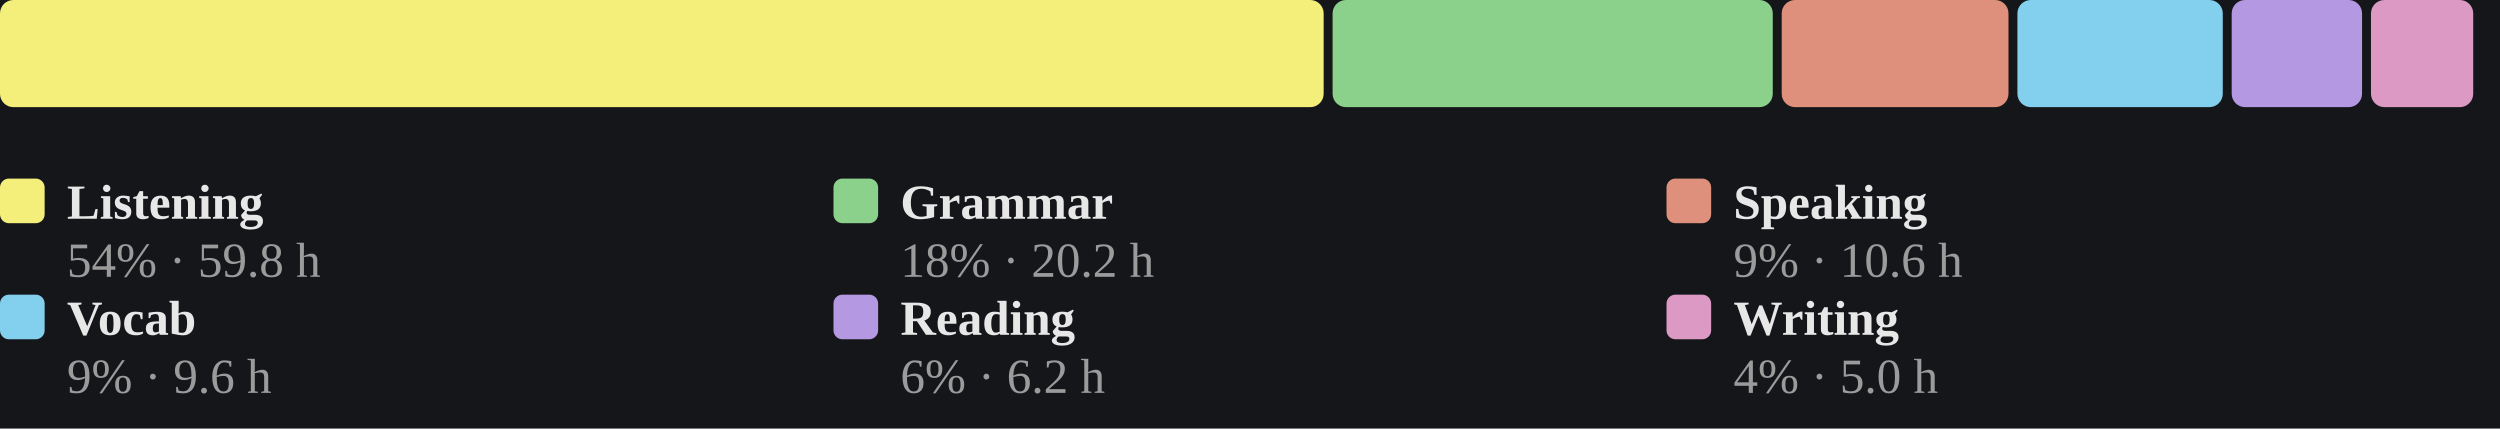
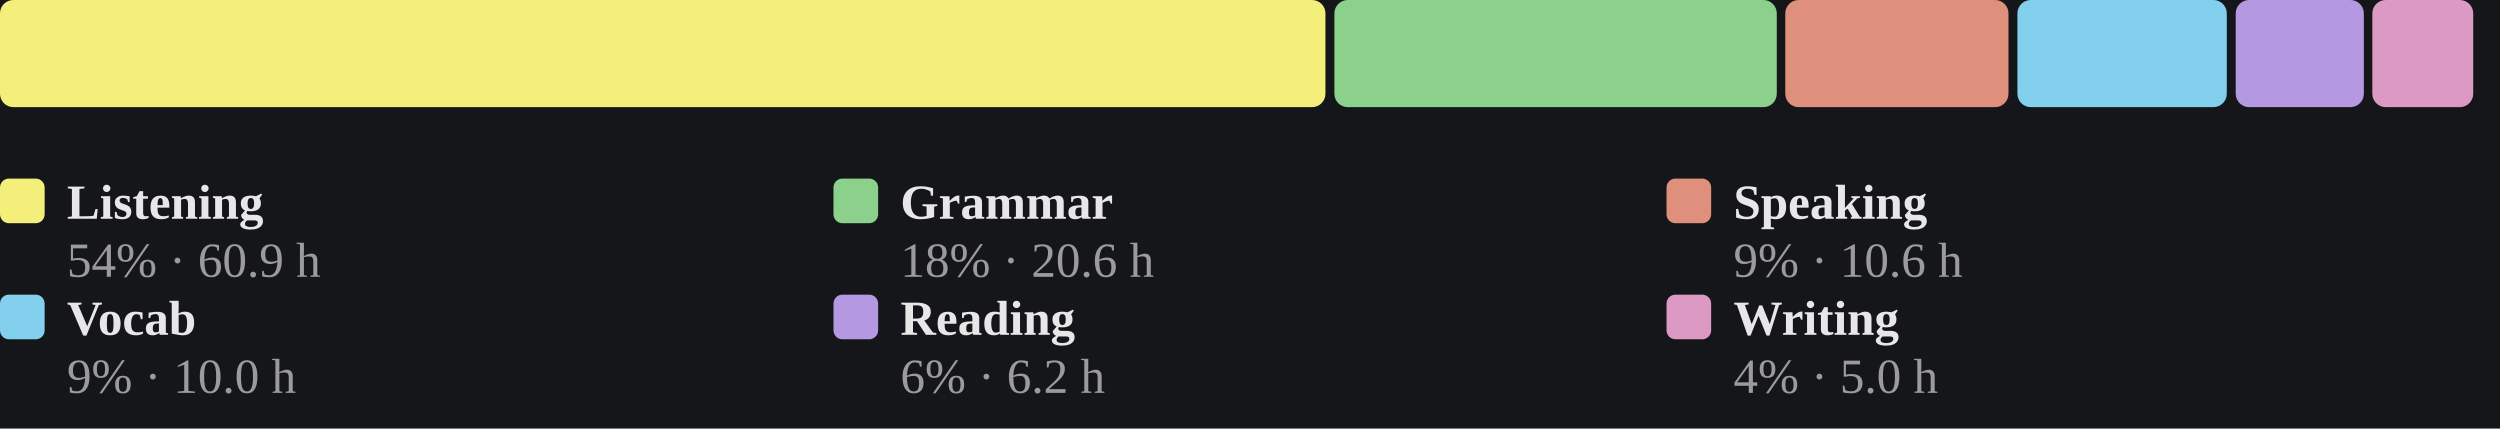
<svg xmlns="http://www.w3.org/2000/svg" viewBox="0 0 560 96" width="100%" role="img" aria-label="Share of estimated study time across all six skills, largest first">
  <style>
/* per-skill colour switch: set via a sk-* class on a wrapping element, read
   by the mark rules below (falls back to the neutral accent on aggregate
   charts that aren't scoped to one skill, e.g. the calendar or day-of-week) */
.sk-listening{--pc:#f4ee7b}
.sk-grammar{--pc:#8bd08b}
.sk-vocab{--pc:#82d0ed}
.sk-reading{--pc:#b498e1}
.sk-writing{--pc:#db99c3}
.sk-speaking{--pc:#de907c}
.p-title{fill:#e7e7e7;font-size:12px;font-weight:700}
.p-sub{fill:#9b9b9b;font-size:10px}
.p-unit{fill:#9b9b9b;font-size:10px}
.p-axis{fill:#9b9b9b;font-size:9.5px}
.p-grid{stroke:#2c2e34;stroke-width:1;stroke-dasharray:2,3}
.p-base{stroke:#2c2e34;stroke-width:1}
.p-tick{stroke:#2c2e34;stroke-width:1}
.p-xlab{fill:#9b9b9b;font-size:9px;text-anchor:middle}
.p-line{fill:none;stroke:var(--pc,#7ea9ec);stroke-width:2;stroke-linejoin:round;stroke-linecap:round}
.p-area{fill:var(--pc,#7ea9ec);opacity:.12}
.p-end{fill:var(--pc,#7ea9ec);stroke:#15161a;stroke-width:2}
.p-endlab{fill:#c3c4c8;font-size:10px;text-anchor:end;font-weight:700}
.b-bar{fill:var(--pc,#7ea9ec)}
.b-bar:hover{fill:#a9c6f5;opacity:.9}
.d-lab{fill:#9b9b9b;font-size:10px;text-anchor:middle}
.d-val{fill:#c3c4c8;font-size:10px;text-anchor:middle;font-weight:700}
/* heatmap */
.hm-mon{fill:#9b9b9b;font-size:10px}
.hm-dow{fill:#9b9b9b;font-size:9px;text-anchor:end}
rect:hover{opacity:.82}
/* horizontal bars */
.h-cat{fill:#e7e7e7;font-size:12px;text-anchor:end;dominant-baseline:middle}
.h-track{fill:#2c2e34;opacity:.5}
.h-fill{fill:var(--pc,#7ea9ec)}
.h-val{fill:#c3c4c8;font-size:11px;font-weight:700;dominant-baseline:middle}
.ts-lab{fill:#e7e7e7;font-size:11px;font-weight:700}
.ts-val{fill:#9b9b9b;font-size:11px}
</style>
  <rect x="0" y="0" width="100%" height="100%" fill="#15161a" />
-   <rect x="0.0" y="0" width="296.5" height="24" rx="3" fill="#f4ee7b" />
-   <rect x="298.5" y="0" width="98.6" height="24" rx="3" fill="#8bd08b" />
-   <rect x="399.1" y="0" width="50.8" height="24" rx="3" fill="#de907c" />
-   <rect x="451.9" y="0" width="46.0" height="24" rx="3" fill="#82d0ed" />
-   <rect x="499.9" y="0" width="29.2" height="24" rx="3" fill="#b498e1" />
-   <rect x="531.1" y="0" width="22.9" height="24" rx="3" fill="#db99c3" />
+   <rect x="0.0" y="0" width="296.9" height="24" rx="3" fill="#f4ee7b" />
+   <rect x="298.9" y="0" width="99.1" height="24" rx="3" fill="#8bd08b" />
+   <rect x="399.9" y="0" width="50.0" height="24" rx="3" fill="#de907c" />
+   <rect x="451.9" y="0" width="46.9" height="24" rx="3" fill="#82d0ed" />
+   <rect x="500.8" y="0" width="28.7" height="24" rx="3" fill="#b498e1" />
+   <rect x="531.4" y="0" width="22.6" height="24" rx="3" fill="#db99c3" />
  <rect x="0.0" y="40" width="10" height="10" rx="2" fill="#f4ee7b" />
  <text class="ts-lab" x="15.0" y="49">Listening</text>
-   <text class="ts-val" x="15.0" y="62">54% · 59.8 h</text>
+   <text class="ts-val" x="15.0" y="62">54% · 60.9 h</text>
  <rect x="186.7" y="40" width="10" height="10" rx="2" fill="#8bd08b" />
  <text class="ts-lab" x="201.7" y="49">Grammar</text>
-   <text class="ts-val" x="201.7" y="62">18% · 20.2 h</text>
+   <text class="ts-val" x="201.7" y="62">18% · 20.6 h</text>
  <rect x="373.3" y="40" width="10" height="10" rx="2" fill="#de907c" />
  <text class="ts-lab" x="388.3" y="49">Speaking</text>
  <text class="ts-val" x="388.3" y="62">9% · 10.6 h</text>
  <rect x="0.0" y="66" width="10" height="10" rx="2" fill="#82d0ed" />
  <text class="ts-lab" x="15.0" y="75">Vocab</text>
-   <text class="ts-val" x="15.0" y="88">9% · 9.6 h</text>
+   <text class="ts-val" x="15.0" y="88">9% · 10.0 h</text>
  <rect x="186.7" y="66" width="10" height="10" rx="2" fill="#b498e1" />
  <text class="ts-lab" x="201.7" y="75">Reading</text>
  <text class="ts-val" x="201.7" y="88">6% · 6.2 h</text>
  <rect x="373.3" y="66" width="10" height="10" rx="2" fill="#db99c3" />
  <text class="ts-lab" x="388.3" y="75">Writing</text>
  <text class="ts-val" x="388.3" y="88">4% · 5.0 h</text>
</svg>
